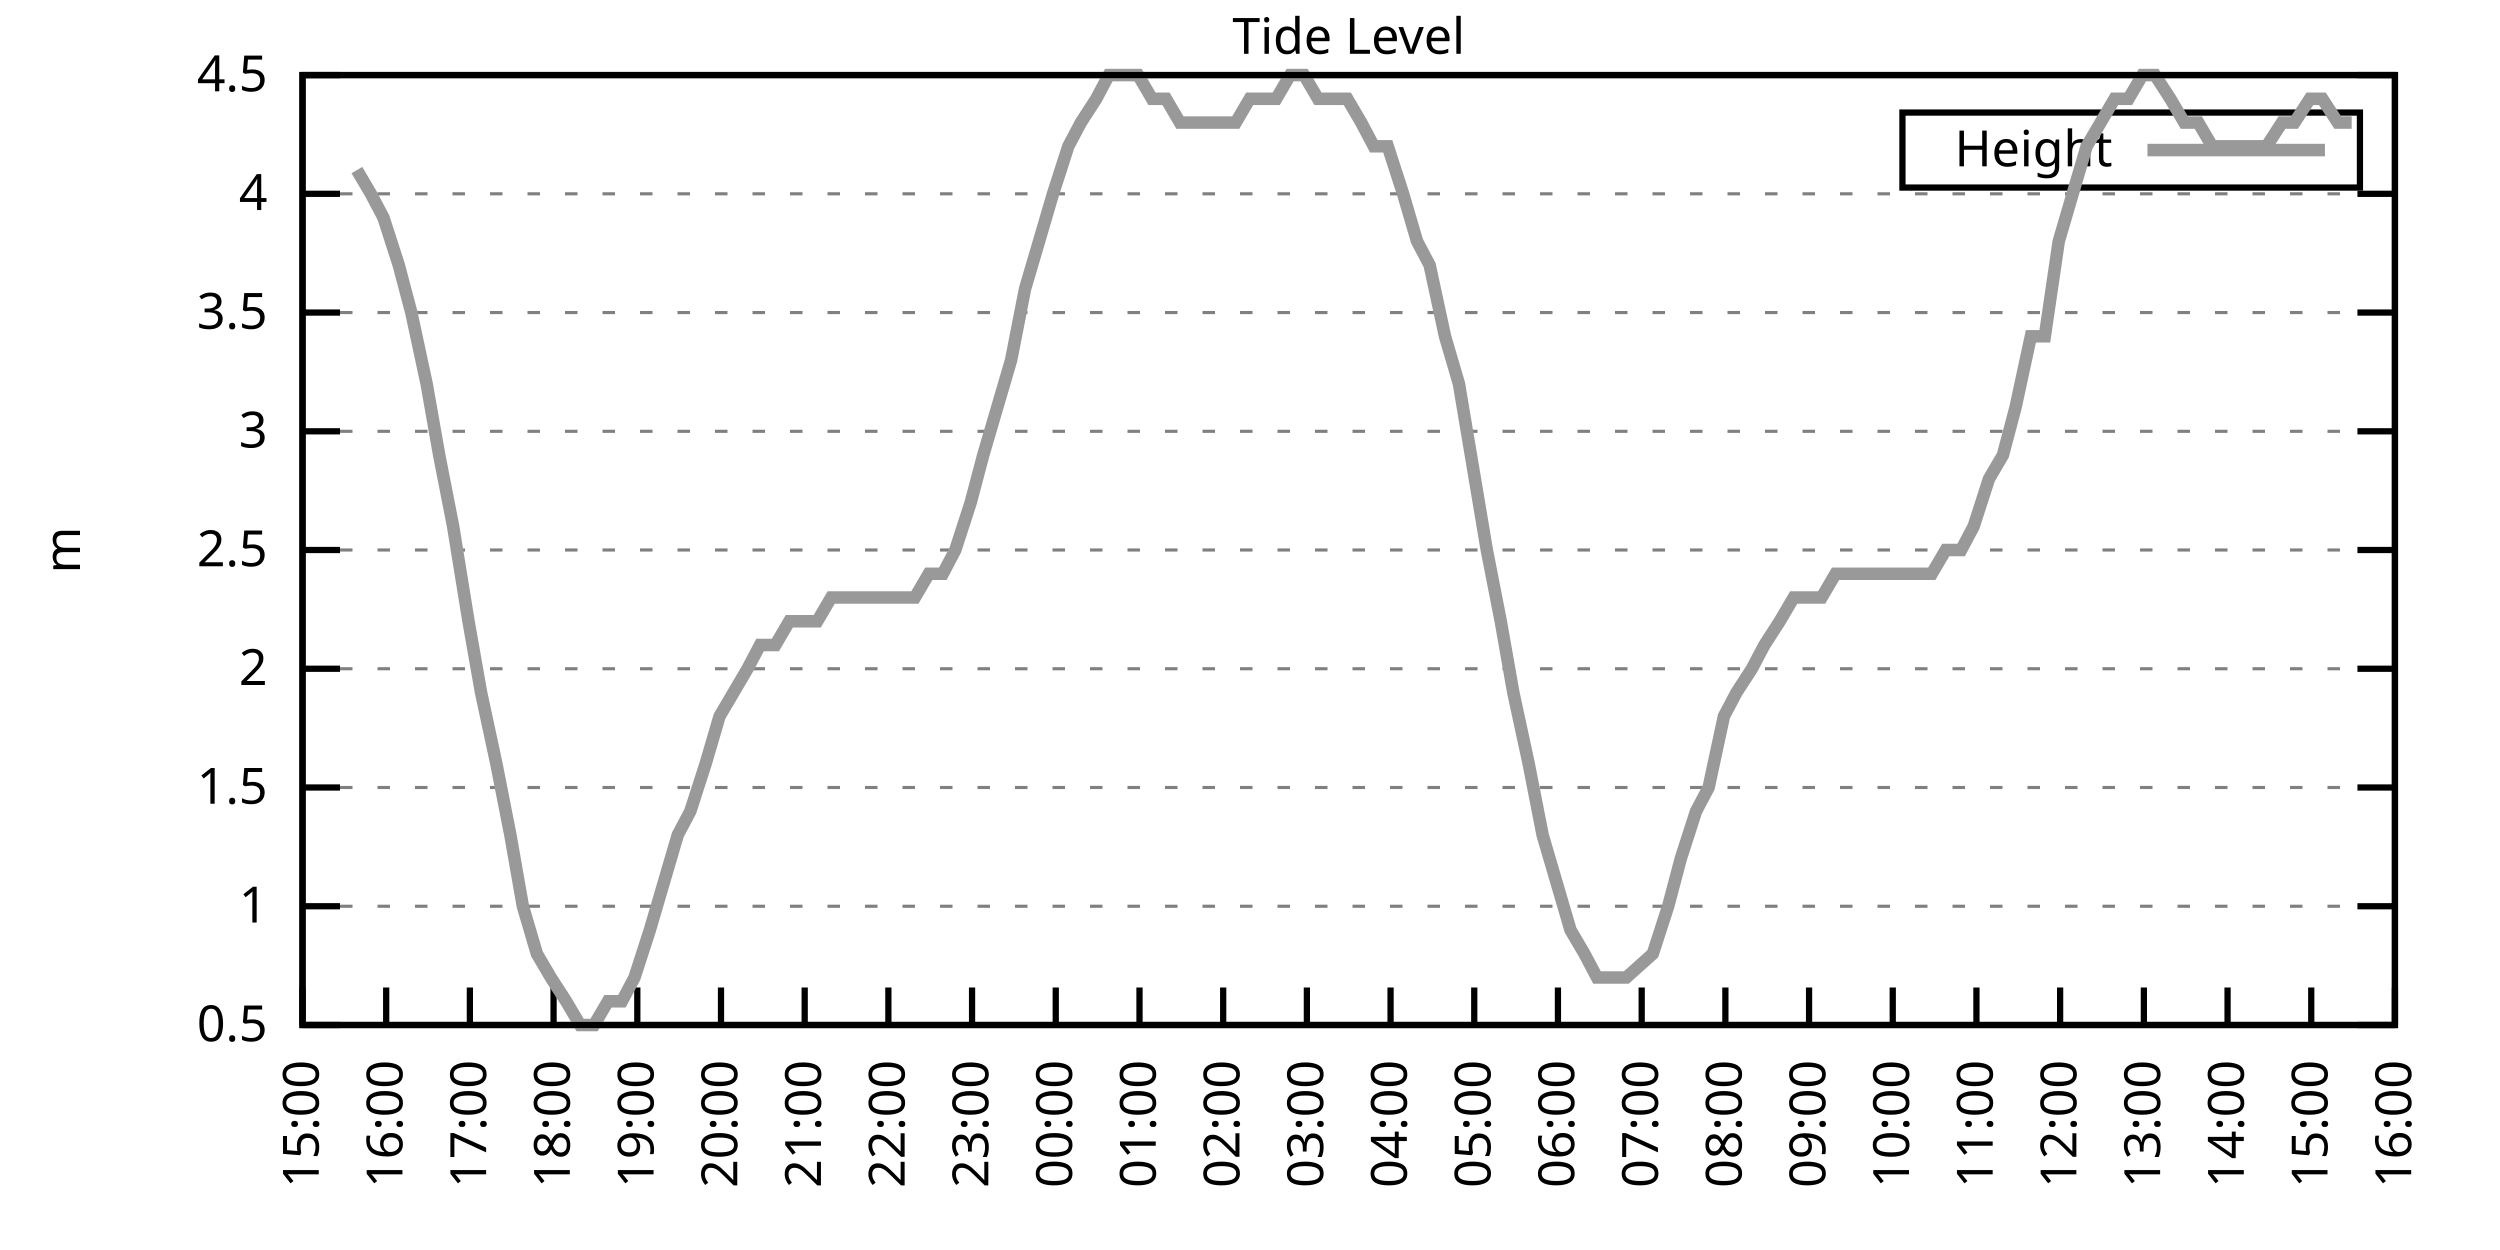
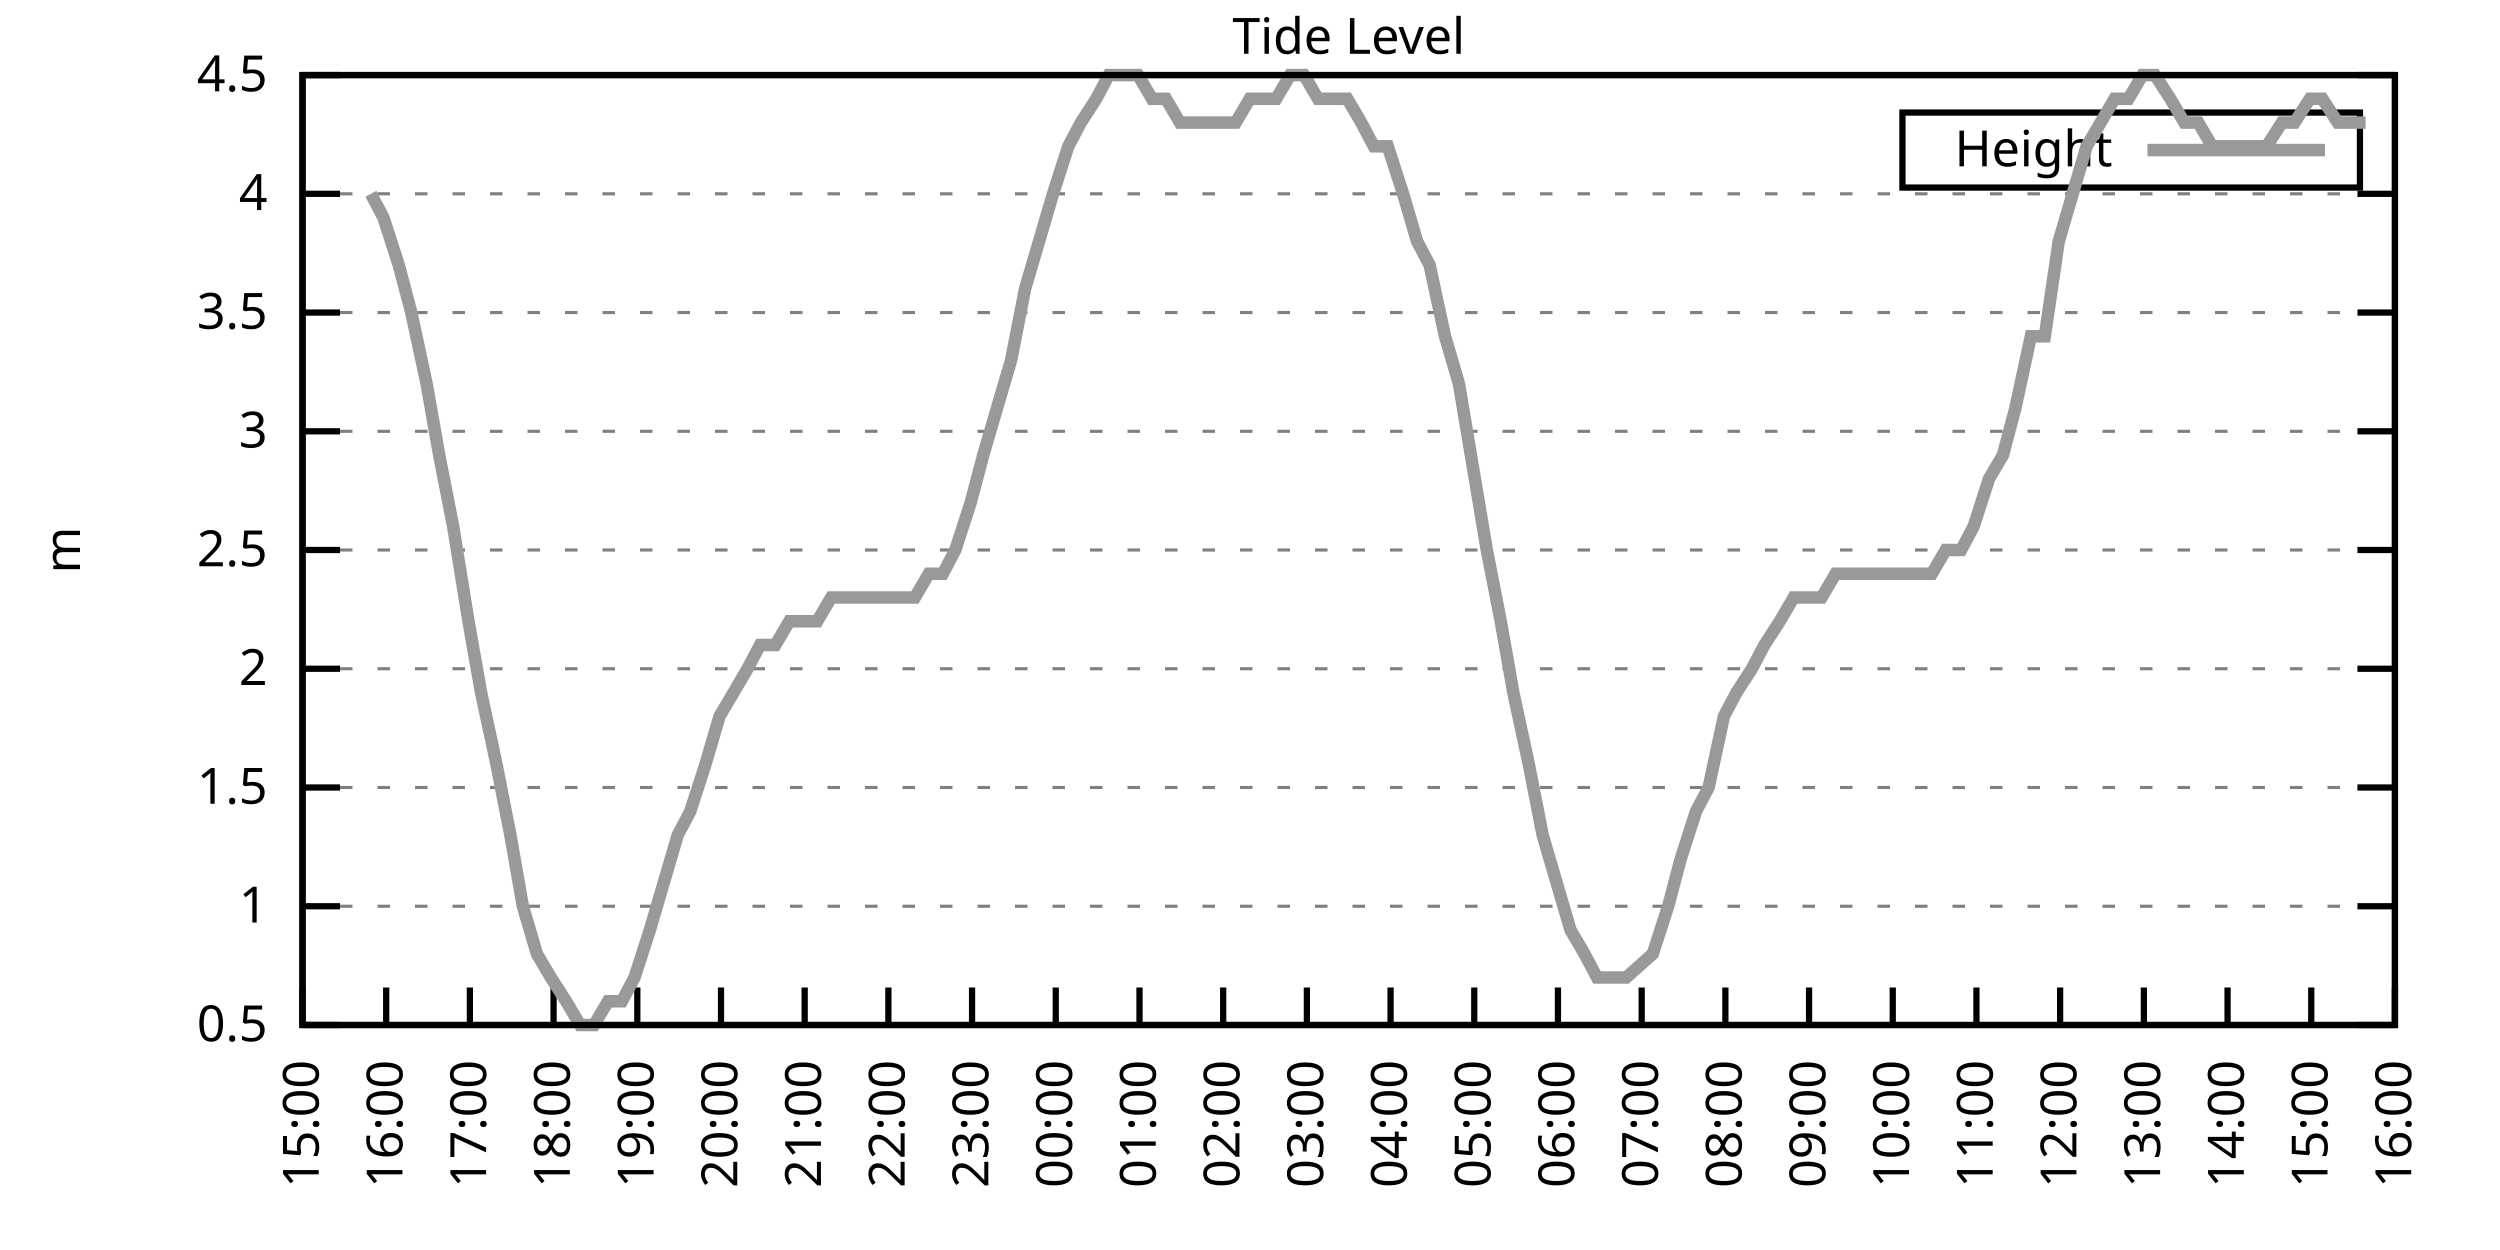
<svg xmlns="http://www.w3.org/2000/svg" xmlns:xlink="http://www.w3.org/1999/xlink" width="400" height="200" viewBox="0 0 400 200">
  <g id="gnuplot_canvas">
    <rect x="0" y="0" width="400" height="200" fill="none" />
    <defs>
      <circle id="gpDot" r="0.5" stroke-width="0.5" stroke="currentColor" />
      <path id="gpPt0" stroke-width="0.333" stroke="currentColor" d="M-1,0 h2 M0,-1 v2" />
      <path id="gpPt1" stroke-width="0.333" stroke="currentColor" d="M-1,-1 L1,1 M1,-1 L-1,1" />
      <path id="gpPt2" stroke-width="0.333" stroke="currentColor" d="M-1,0 L1,0 M0,-1 L0,1 M-1,-1 L1,1 M-1,1 L1,-1" />
      <rect id="gpPt3" stroke-width="0.333" stroke="currentColor" x="-1" y="-1" width="2" height="2" />
      <rect id="gpPt4" stroke-width="0.333" stroke="currentColor" fill="currentColor" x="-1" y="-1" width="2" height="2" />
      <circle id="gpPt5" stroke-width="0.333" stroke="currentColor" cx="0" cy="0" r="1" />
      <use xlink:href="#gpPt5" id="gpPt6" fill="currentColor" stroke="none" />
      <path id="gpPt7" stroke-width="0.333" stroke="currentColor" d="M0,-1.33 L-1.33,0.67 L1.33,0.67 z" />
      <use xlink:href="#gpPt7" id="gpPt8" fill="currentColor" stroke="none" />
      <use xlink:href="#gpPt7" id="gpPt9" stroke="currentColor" transform="rotate(180)" />
      <use xlink:href="#gpPt9" id="gpPt10" fill="currentColor" stroke="none" />
      <use xlink:href="#gpPt3" id="gpPt11" stroke="currentColor" transform="rotate(45)" />
      <use xlink:href="#gpPt11" id="gpPt12" fill="currentColor" stroke="none" />
      <path id="gpPt13" stroke-width="0.333" stroke="currentColor" d="M0,1.330 L1.265,0.411 L0.782,-1.067 L-0.782,-1.076 L-1.265,0.411 z" />
      <use xlink:href="#gpPt13" id="gpPt14" fill="currentColor" stroke="none" />
      <filter id="textbox" filterUnits="objectBoundingBox" x="0" y="0" height="1" width="1">
        <feFlood flood-color="white" flood-opacity="1" result="bgnd" />
        <feComposite in="SourceGraphic" in2="bgnd" operator="atop" />
      </filter>
      <filter id="greybox" filterUnits="objectBoundingBox" x="0" y="0" height="1" width="1">
        <feFlood flood-color="lightgrey" flood-opacity="1" result="grey" />
        <feComposite in="SourceGraphic" in2="grey" operator="atop" />
      </filter>
    </defs>
    <g fill="none" color="white" stroke="currentColor" stroke-width="1.00" stroke-linecap="butt" stroke-linejoin="miter">
</g>
    <g fill="none" color="black" stroke="currentColor" stroke-width="1.00" stroke-linecap="butt" stroke-linejoin="miter">
      <g stroke="none" shape-rendering="crispEdges">
        <polygon fill="rgb(255, 255, 255)" points="48.40,164.00 383.18,164.00 383.18,12.02 48.40,12.02 " />
      </g>
    </g>
    <g fill="none" color="black" stroke="currentColor" stroke-width="1.00" stroke-linecap="butt" stroke-linejoin="miter">
</g>
    <g fill="none" color="black" stroke="black" stroke-width="0.50" stroke-linecap="butt" stroke-linejoin="miter">
</g>
    <g fill="none" color="gray" stroke="currentColor" stroke-width="0.50" stroke-linecap="butt" stroke-linejoin="miter">
      <path stroke="gray" stroke-dasharray="2,4" class="gridline" d="M48.40,164.00 L383.19,164.00  " />
    </g>
    <g fill="none" color="gray" stroke="gray" stroke-width="1.00" stroke-linecap="butt" stroke-linejoin="miter">
</g>
    <g fill="none" color="black" stroke="currentColor" stroke-width="1.00" stroke-linecap="butt" stroke-linejoin="miter">
      <path stroke="black" d="M48.40,164.00 L54.40,164.00 M383.19,164.00 L377.19,164.00  " />
      <g transform="translate(42.80,166.60)" stroke="none" fill="black" font-family="Sans" font-size="8.00" text-anchor="end">
        <text>
          <tspan font-family="Sans"> 0.5</tspan>
        </text>
      </g>
    </g>
    <g fill="none" color="black" stroke="currentColor" stroke-width="1.00" stroke-linecap="butt" stroke-linejoin="miter">
</g>
    <g fill="none" color="black" stroke="black" stroke-width="0.50" stroke-linecap="butt" stroke-linejoin="miter">
</g>
    <g fill="none" color="gray" stroke="currentColor" stroke-width="0.50" stroke-linecap="butt" stroke-linejoin="miter">
      <path stroke="gray" stroke-dasharray="2,4" class="gridline" d="M48.40,145.00 L383.19,145.00  " />
    </g>
    <g fill="none" color="gray" stroke="gray" stroke-width="1.00" stroke-linecap="butt" stroke-linejoin="miter">
</g>
    <g fill="none" color="black" stroke="currentColor" stroke-width="1.00" stroke-linecap="butt" stroke-linejoin="miter">
      <path stroke="black" d="M48.40,145.00 L54.40,145.00 M383.19,145.00 L377.19,145.00  " />
      <g transform="translate(42.80,147.60)" stroke="none" fill="black" font-family="Sans" font-size="8.00" text-anchor="end">
        <text>
          <tspan font-family="Sans"> 1</tspan>
        </text>
      </g>
    </g>
    <g fill="none" color="black" stroke="currentColor" stroke-width="1.00" stroke-linecap="butt" stroke-linejoin="miter">
</g>
    <g fill="none" color="black" stroke="black" stroke-width="0.50" stroke-linecap="butt" stroke-linejoin="miter">
</g>
    <g fill="none" color="gray" stroke="currentColor" stroke-width="0.50" stroke-linecap="butt" stroke-linejoin="miter">
      <path stroke="gray" stroke-dasharray="2,4" class="gridline" d="M48.40,126.00 L383.19,126.00  " />
    </g>
    <g fill="none" color="gray" stroke="gray" stroke-width="1.00" stroke-linecap="butt" stroke-linejoin="miter">
</g>
    <g fill="none" color="black" stroke="currentColor" stroke-width="1.00" stroke-linecap="butt" stroke-linejoin="miter">
      <path stroke="black" d="M48.40,126.00 L54.40,126.00 M383.19,126.00 L377.19,126.00  " />
      <g transform="translate(42.80,128.60)" stroke="none" fill="black" font-family="Sans" font-size="8.00" text-anchor="end">
        <text>
          <tspan font-family="Sans"> 1.5</tspan>
        </text>
      </g>
    </g>
    <g fill="none" color="black" stroke="currentColor" stroke-width="1.00" stroke-linecap="butt" stroke-linejoin="miter">
</g>
    <g fill="none" color="black" stroke="black" stroke-width="0.50" stroke-linecap="butt" stroke-linejoin="miter">
</g>
    <g fill="none" color="gray" stroke="currentColor" stroke-width="0.50" stroke-linecap="butt" stroke-linejoin="miter">
      <path stroke="gray" stroke-dasharray="2,4" class="gridline" d="M48.40,107.00 L383.19,107.00  " />
    </g>
    <g fill="none" color="gray" stroke="gray" stroke-width="1.00" stroke-linecap="butt" stroke-linejoin="miter">
</g>
    <g fill="none" color="black" stroke="currentColor" stroke-width="1.00" stroke-linecap="butt" stroke-linejoin="miter">
      <path stroke="black" d="M48.40,107.00 L54.40,107.00 M383.19,107.00 L377.19,107.00  " />
      <g transform="translate(42.80,109.60)" stroke="none" fill="black" font-family="Sans" font-size="8.00" text-anchor="end">
        <text>
          <tspan font-family="Sans"> 2</tspan>
        </text>
      </g>
    </g>
    <g fill="none" color="black" stroke="currentColor" stroke-width="1.00" stroke-linecap="butt" stroke-linejoin="miter">
</g>
    <g fill="none" color="black" stroke="black" stroke-width="0.50" stroke-linecap="butt" stroke-linejoin="miter">
</g>
    <g fill="none" color="gray" stroke="currentColor" stroke-width="0.50" stroke-linecap="butt" stroke-linejoin="miter">
      <path stroke="gray" stroke-dasharray="2,4" class="gridline" d="M48.40,88.00 L383.19,88.00  " />
    </g>
    <g fill="none" color="gray" stroke="gray" stroke-width="1.00" stroke-linecap="butt" stroke-linejoin="miter">
</g>
    <g fill="none" color="black" stroke="currentColor" stroke-width="1.00" stroke-linecap="butt" stroke-linejoin="miter">
      <path stroke="black" d="M48.40,88.00 L54.40,88.00 M383.19,88.00 L377.19,88.00  " />
      <g transform="translate(42.80,90.60)" stroke="none" fill="black" font-family="Sans" font-size="8.00" text-anchor="end">
        <text>
          <tspan font-family="Sans"> 2.5</tspan>
        </text>
      </g>
    </g>
    <g fill="none" color="black" stroke="currentColor" stroke-width="1.00" stroke-linecap="butt" stroke-linejoin="miter">
</g>
    <g fill="none" color="black" stroke="black" stroke-width="0.50" stroke-linecap="butt" stroke-linejoin="miter">
</g>
    <g fill="none" color="gray" stroke="currentColor" stroke-width="0.50" stroke-linecap="butt" stroke-linejoin="miter">
      <path stroke="gray" stroke-dasharray="2,4" class="gridline" d="M48.40,69.01 L383.19,69.01  " />
    </g>
    <g fill="none" color="gray" stroke="gray" stroke-width="1.00" stroke-linecap="butt" stroke-linejoin="miter">
</g>
    <g fill="none" color="black" stroke="currentColor" stroke-width="1.00" stroke-linecap="butt" stroke-linejoin="miter">
      <path stroke="black" d="M48.40,69.01 L54.40,69.01 M383.19,69.01 L377.19,69.01  " />
      <g transform="translate(42.80,71.61)" stroke="none" fill="black" font-family="Sans" font-size="8.00" text-anchor="end">
        <text>
          <tspan font-family="Sans"> 3</tspan>
        </text>
      </g>
    </g>
    <g fill="none" color="black" stroke="currentColor" stroke-width="1.00" stroke-linecap="butt" stroke-linejoin="miter">
</g>
    <g fill="none" color="black" stroke="black" stroke-width="0.50" stroke-linecap="butt" stroke-linejoin="miter">
</g>
    <g fill="none" color="gray" stroke="currentColor" stroke-width="0.50" stroke-linecap="butt" stroke-linejoin="miter">
      <path stroke="gray" stroke-dasharray="2,4" class="gridline" d="M48.40,50.01 L383.19,50.01  " />
    </g>
    <g fill="none" color="gray" stroke="gray" stroke-width="1.00" stroke-linecap="butt" stroke-linejoin="miter">
</g>
    <g fill="none" color="black" stroke="currentColor" stroke-width="1.00" stroke-linecap="butt" stroke-linejoin="miter">
      <path stroke="black" d="M48.40,50.01 L54.40,50.01 M383.19,50.01 L377.19,50.01  " />
      <g transform="translate(42.80,52.61)" stroke="none" fill="black" font-family="Sans" font-size="8.00" text-anchor="end">
        <text>
          <tspan font-family="Sans"> 3.5</tspan>
        </text>
      </g>
    </g>
    <g fill="none" color="black" stroke="currentColor" stroke-width="1.00" stroke-linecap="butt" stroke-linejoin="miter">
</g>
    <g fill="none" color="black" stroke="black" stroke-width="0.50" stroke-linecap="butt" stroke-linejoin="miter">
</g>
    <g fill="none" color="gray" stroke="currentColor" stroke-width="0.50" stroke-linecap="butt" stroke-linejoin="miter">
      <path stroke="gray" stroke-dasharray="2,4" class="gridline" d="M48.40,31.01 L383.19,31.01  " />
    </g>
    <g fill="none" color="gray" stroke="gray" stroke-width="1.00" stroke-linecap="butt" stroke-linejoin="miter">
</g>
    <g fill="none" color="black" stroke="currentColor" stroke-width="1.00" stroke-linecap="butt" stroke-linejoin="miter">
      <path stroke="black" d="M48.40,31.01 L54.40,31.01 M383.19,31.01 L377.19,31.01  " />
      <g transform="translate(42.80,33.61)" stroke="none" fill="black" font-family="Sans" font-size="8.00" text-anchor="end">
        <text>
          <tspan font-family="Sans"> 4</tspan>
        </text>
      </g>
    </g>
    <g fill="none" color="black" stroke="currentColor" stroke-width="1.00" stroke-linecap="butt" stroke-linejoin="miter">
</g>
    <g fill="none" color="black" stroke="black" stroke-width="0.50" stroke-linecap="butt" stroke-linejoin="miter">
</g>
    <g fill="none" color="gray" stroke="currentColor" stroke-width="0.50" stroke-linecap="butt" stroke-linejoin="miter">
      <path stroke="gray" stroke-dasharray="2,4" class="gridline" d="M48.40,12.01 L383.19,12.01  " />
    </g>
    <g fill="none" color="gray" stroke="gray" stroke-width="1.00" stroke-linecap="butt" stroke-linejoin="miter">
</g>
    <g fill="none" color="black" stroke="currentColor" stroke-width="1.00" stroke-linecap="butt" stroke-linejoin="miter">
      <path stroke="black" d="M48.40,12.01 L54.40,12.01 M383.19,12.01 L377.19,12.01  " />
      <g transform="translate(42.80,14.61)" stroke="none" fill="black" font-family="Sans" font-size="8.00" text-anchor="end">
        <text>
          <tspan font-family="Sans"> 4.5</tspan>
        </text>
      </g>
    </g>
    <g fill="none" color="black" stroke="currentColor" stroke-width="1.00" stroke-linecap="butt" stroke-linejoin="miter">
      <path stroke="black" d="M48.40,164.00 L48.40,158.00  " />
      <g transform="translate(51.00,169.60) rotate(270.00)" stroke="none" fill="black" font-family="Sans" font-size="8.00" text-anchor="end">
        <text>
          <tspan font-family="Sans">15:00</tspan>
        </text>
      </g>
    </g>
    <g fill="none" color="black" stroke="currentColor" stroke-width="1.00" stroke-linecap="butt" stroke-linejoin="miter">
      <path stroke="black" d="M61.79,164.00 L61.79,158.00  " />
      <g transform="translate(64.39,169.60) rotate(270.00)" stroke="none" fill="black" font-family="Sans" font-size="8.00" text-anchor="end">
        <text>
          <tspan font-family="Sans">16:00</tspan>
        </text>
      </g>
    </g>
    <g fill="none" color="black" stroke="currentColor" stroke-width="1.00" stroke-linecap="butt" stroke-linejoin="miter">
      <path stroke="black" d="M75.18,164.00 L75.18,158.00  " />
      <g transform="translate(77.78,169.60) rotate(270.00)" stroke="none" fill="black" font-family="Sans" font-size="8.00" text-anchor="end">
        <text>
          <tspan font-family="Sans">17:00</tspan>
        </text>
      </g>
    </g>
    <g fill="none" color="black" stroke="currentColor" stroke-width="1.00" stroke-linecap="butt" stroke-linejoin="miter">
      <path stroke="black" d="M88.57,164.00 L88.57,158.00  " />
      <g transform="translate(91.17,169.60) rotate(270.00)" stroke="none" fill="black" font-family="Sans" font-size="8.00" text-anchor="end">
        <text>
          <tspan font-family="Sans">18:00</tspan>
        </text>
      </g>
    </g>
    <g fill="none" color="black" stroke="currentColor" stroke-width="1.00" stroke-linecap="butt" stroke-linejoin="miter">
      <path stroke="black" d="M101.97,164.00 L101.97,158.00  " />
      <g transform="translate(104.57,169.60) rotate(270.00)" stroke="none" fill="black" font-family="Sans" font-size="8.00" text-anchor="end">
        <text>
          <tspan font-family="Sans">19:00</tspan>
        </text>
      </g>
    </g>
    <g fill="none" color="black" stroke="currentColor" stroke-width="1.00" stroke-linecap="butt" stroke-linejoin="miter">
      <path stroke="black" d="M115.36,164.00 L115.36,158.00  " />
      <g transform="translate(117.96,169.60) rotate(270.00)" stroke="none" fill="black" font-family="Sans" font-size="8.00" text-anchor="end">
        <text>
          <tspan font-family="Sans">20:00</tspan>
        </text>
      </g>
    </g>
    <g fill="none" color="black" stroke="currentColor" stroke-width="1.00" stroke-linecap="butt" stroke-linejoin="miter">
      <path stroke="black" d="M128.75,164.00 L128.75,158.00  " />
      <g transform="translate(131.35,169.60) rotate(270.00)" stroke="none" fill="black" font-family="Sans" font-size="8.00" text-anchor="end">
        <text>
          <tspan font-family="Sans">21:00</tspan>
        </text>
      </g>
    </g>
    <g fill="none" color="black" stroke="currentColor" stroke-width="1.00" stroke-linecap="butt" stroke-linejoin="miter">
      <path stroke="black" d="M142.14,164.00 L142.14,158.00  " />
      <g transform="translate(144.74,169.60) rotate(270.00)" stroke="none" fill="black" font-family="Sans" font-size="8.00" text-anchor="end">
        <text>
          <tspan font-family="Sans">22:00</tspan>
        </text>
      </g>
    </g>
    <g fill="none" color="black" stroke="currentColor" stroke-width="1.00" stroke-linecap="butt" stroke-linejoin="miter">
      <path stroke="black" d="M155.53,164.00 L155.53,158.00  " />
      <g transform="translate(158.13,169.60) rotate(270.00)" stroke="none" fill="black" font-family="Sans" font-size="8.00" text-anchor="end">
        <text>
          <tspan font-family="Sans">23:00</tspan>
        </text>
      </g>
    </g>
    <g fill="none" color="black" stroke="currentColor" stroke-width="1.00" stroke-linecap="butt" stroke-linejoin="miter">
      <path stroke="black" d="M168.92,164.00 L168.92,158.00  " />
      <g transform="translate(171.52,169.60) rotate(270.00)" stroke="none" fill="black" font-family="Sans" font-size="8.00" text-anchor="end">
        <text>
          <tspan font-family="Sans">00:00</tspan>
        </text>
      </g>
    </g>
    <g fill="none" color="black" stroke="currentColor" stroke-width="1.00" stroke-linecap="butt" stroke-linejoin="miter">
      <path stroke="black" d="M182.32,164.00 L182.32,158.00  " />
      <g transform="translate(184.92,169.60) rotate(270.00)" stroke="none" fill="black" font-family="Sans" font-size="8.00" text-anchor="end">
        <text>
          <tspan font-family="Sans">01:00</tspan>
        </text>
      </g>
    </g>
    <g fill="none" color="black" stroke="currentColor" stroke-width="1.00" stroke-linecap="butt" stroke-linejoin="miter">
      <path stroke="black" d="M195.71,164.00 L195.71,158.00  " />
      <g transform="translate(198.31,169.60) rotate(270.00)" stroke="none" fill="black" font-family="Sans" font-size="8.00" text-anchor="end">
        <text>
          <tspan font-family="Sans">02:00</tspan>
        </text>
      </g>
    </g>
    <g fill="none" color="black" stroke="currentColor" stroke-width="1.00" stroke-linecap="butt" stroke-linejoin="miter">
      <path stroke="black" d="M209.10,164.00 L209.10,158.00  " />
      <g transform="translate(211.70,169.60) rotate(270.00)" stroke="none" fill="black" font-family="Sans" font-size="8.00" text-anchor="end">
        <text>
          <tspan font-family="Sans">03:00</tspan>
        </text>
      </g>
    </g>
    <g fill="none" color="black" stroke="currentColor" stroke-width="1.00" stroke-linecap="butt" stroke-linejoin="miter">
      <path stroke="black" d="M222.49,164.00 L222.49,158.00  " />
      <g transform="translate(225.09,169.60) rotate(270.00)" stroke="none" fill="black" font-family="Sans" font-size="8.00" text-anchor="end">
        <text>
          <tspan font-family="Sans">04:00</tspan>
        </text>
      </g>
    </g>
    <g fill="none" color="black" stroke="currentColor" stroke-width="1.00" stroke-linecap="butt" stroke-linejoin="miter">
      <path stroke="black" d="M235.88,164.00 L235.88,158.00  " />
      <g transform="translate(238.48,169.60) rotate(270.00)" stroke="none" fill="black" font-family="Sans" font-size="8.00" text-anchor="end">
        <text>
          <tspan font-family="Sans">05:00</tspan>
        </text>
      </g>
    </g>
    <g fill="none" color="black" stroke="currentColor" stroke-width="1.00" stroke-linecap="butt" stroke-linejoin="miter">
      <path stroke="black" d="M249.27,164.00 L249.27,158.00  " />
      <g transform="translate(251.87,169.60) rotate(270.00)" stroke="none" fill="black" font-family="Sans" font-size="8.00" text-anchor="end">
        <text>
          <tspan font-family="Sans">06:00</tspan>
        </text>
      </g>
    </g>
    <g fill="none" color="black" stroke="currentColor" stroke-width="1.00" stroke-linecap="butt" stroke-linejoin="miter">
      <path stroke="black" d="M262.67,164.00 L262.67,158.00  " />
      <g transform="translate(265.27,169.60) rotate(270.00)" stroke="none" fill="black" font-family="Sans" font-size="8.00" text-anchor="end">
        <text>
          <tspan font-family="Sans">07:00</tspan>
        </text>
      </g>
    </g>
    <g fill="none" color="black" stroke="currentColor" stroke-width="1.00" stroke-linecap="butt" stroke-linejoin="miter">
      <path stroke="black" d="M276.06,164.00 L276.06,158.00  " />
      <g transform="translate(278.66,169.60) rotate(270.00)" stroke="none" fill="black" font-family="Sans" font-size="8.00" text-anchor="end">
        <text>
          <tspan font-family="Sans">08:00</tspan>
        </text>
      </g>
    </g>
    <g fill="none" color="black" stroke="currentColor" stroke-width="1.00" stroke-linecap="butt" stroke-linejoin="miter">
      <path stroke="black" d="M289.45,164.00 L289.45,158.00  " />
      <g transform="translate(292.05,169.60) rotate(270.00)" stroke="none" fill="black" font-family="Sans" font-size="8.00" text-anchor="end">
        <text>
          <tspan font-family="Sans">09:00</tspan>
        </text>
      </g>
    </g>
    <g fill="none" color="black" stroke="currentColor" stroke-width="1.00" stroke-linecap="butt" stroke-linejoin="miter">
      <path stroke="black" d="M302.84,164.00 L302.84,158.00  " />
      <g transform="translate(305.44,169.60) rotate(270.00)" stroke="none" fill="black" font-family="Sans" font-size="8.00" text-anchor="end">
        <text>
          <tspan font-family="Sans">10:00</tspan>
        </text>
      </g>
    </g>
    <g fill="none" color="black" stroke="currentColor" stroke-width="1.00" stroke-linecap="butt" stroke-linejoin="miter">
      <path stroke="black" d="M316.23,164.00 L316.23,158.00  " />
      <g transform="translate(318.83,169.60) rotate(270.00)" stroke="none" fill="black" font-family="Sans" font-size="8.00" text-anchor="end">
        <text>
          <tspan font-family="Sans">11:00</tspan>
        </text>
      </g>
    </g>
    <g fill="none" color="black" stroke="currentColor" stroke-width="1.00" stroke-linecap="butt" stroke-linejoin="miter">
      <path stroke="black" d="M329.62,164.00 L329.62,158.00  " />
      <g transform="translate(332.22,169.60) rotate(270.00)" stroke="none" fill="black" font-family="Sans" font-size="8.00" text-anchor="end">
        <text>
          <tspan font-family="Sans">12:00</tspan>
        </text>
      </g>
    </g>
    <g fill="none" color="black" stroke="currentColor" stroke-width="1.00" stroke-linecap="butt" stroke-linejoin="miter">
      <path stroke="black" d="M343.02,164.00 L343.02,158.00  " />
      <g transform="translate(345.62,169.60) rotate(270.00)" stroke="none" fill="black" font-family="Sans" font-size="8.00" text-anchor="end">
        <text>
          <tspan font-family="Sans">13:00</tspan>
        </text>
      </g>
    </g>
    <g fill="none" color="black" stroke="currentColor" stroke-width="1.00" stroke-linecap="butt" stroke-linejoin="miter">
      <path stroke="black" d="M356.41,164.00 L356.41,158.00  " />
      <g transform="translate(359.01,169.60) rotate(270.00)" stroke="none" fill="black" font-family="Sans" font-size="8.00" text-anchor="end">
        <text>
          <tspan font-family="Sans">14:00</tspan>
        </text>
      </g>
    </g>
    <g fill="none" color="black" stroke="currentColor" stroke-width="1.00" stroke-linecap="butt" stroke-linejoin="miter">
      <path stroke="black" d="M369.80,164.00 L369.80,158.00  " />
      <g transform="translate(372.40,169.60) rotate(270.00)" stroke="none" fill="black" font-family="Sans" font-size="8.00" text-anchor="end">
        <text>
          <tspan font-family="Sans">15:00</tspan>
        </text>
      </g>
    </g>
    <g fill="none" color="black" stroke="currentColor" stroke-width="1.00" stroke-linecap="butt" stroke-linejoin="miter">
      <path stroke="black" d="M383.19,164.00 L383.19,158.00  " />
      <g transform="translate(385.79,169.60) rotate(270.00)" stroke="none" fill="black" font-family="Sans" font-size="8.00" text-anchor="end">
        <text>
          <tspan font-family="Sans">16:00</tspan>
        </text>
      </g>
    </g>
    <g fill="none" color="black" stroke="currentColor" stroke-width="1.00" stroke-linecap="butt" stroke-linejoin="miter">
</g>
    <g fill="none" color="black" stroke="currentColor" stroke-width="1.00" stroke-linecap="butt" stroke-linejoin="miter">
      <path stroke="black" d="M48.40,12.01 L48.40,164.00 L383.19,164.00 L383.19,12.01 L48.40,12.01 Z  " />
    </g>
    <g fill="none" color="black" stroke="currentColor" stroke-width="1.00" stroke-linecap="butt" stroke-linejoin="miter">
</g>
    <g fill="none" color="black" stroke="currentColor" stroke-width="1.00" stroke-linecap="butt" stroke-linejoin="miter">
      <path stroke="black" d="M304.39,30.01 L304.39,18.01 L377.59,18.01 L377.59,30.01 L304.39,30.01 Z  " />
    </g>
    <g id="Tide_level_plot_1">
      <g fill="none" color="white" stroke="black" stroke-width="2.00" stroke-linecap="butt" stroke-linejoin="miter">
</g>
      <g fill="none" color="black" stroke="currentColor" stroke-width="2.00" stroke-linecap="butt" stroke-linejoin="miter">
        <g transform="translate(337.99,26.61)" stroke="none" fill="black" font-family="Sans" font-size="8.00" text-anchor="end">
          <text>
            <tspan font-family="Sans">Height</tspan>
          </text>
        </g>
      </g>
      <g fill="none" color="black" stroke="currentColor" stroke-width="2.00" stroke-linecap="butt" stroke-linejoin="miter">
-         <path stroke="rgb(153, 153, 153)" d="M343.59,24.01 L371.99,24.01 M57.10,27.21 L59.34,31.01 L61.35,34.81 L63.80,42.41 L65.81,50.01 L68.26,61.41   L70.27,72.81 L72.50,84.21 L74.96,99.40 L76.97,110.80 L79.42,122.20 L81.66,133.60 L83.66,145.00 L85.90,152.60   L88.13,156.40 L90.58,160.20 L92.82,164.00 L95.05,164.00 L97.28,160.20 L99.51,160.20 L101.52,156.40 L103.98,148.80   L106.21,141.20 L108.44,133.60 L110.45,129.80 L112.90,122.20 L115.13,114.60 L117.37,110.80 L119.60,107.00 L121.61,103.20   L124.06,103.20 L126.29,99.40 L128.30,99.40 L130.76,99.40 L132.99,95.60 L135.00,95.60 L137.45,95.60 L139.69,95.60   L141.69,95.60 L144.15,95.60 L146.38,95.60 L148.61,91.80 L150.85,91.80 L152.85,88.00 L155.31,80.41 L157.32,72.81   L159.55,65.21 L161.78,57.61 L164.01,46.21 L166.25,38.61 L168.48,31.01 L170.93,23.41 L172.94,19.61 L175.40,15.81   L177.41,12.01 L179.64,12.01 L182.09,12.01 L184.32,15.81 L186.56,15.81 L188.79,19.61 L190.80,19.61 L193.25,19.61   L195.48,19.61 L197.72,19.61 L199.95,15.81 L201.96,15.81 L204.19,15.81 L206.42,12.01 L208.65,12.01 L210.88,15.81   L213.34,15.81 L215.57,15.81 L217.80,19.61 L219.81,23.41 L222.04,23.41 L224.50,31.01 L226.73,38.61 L228.74,42.41   L231.20,53.81 L233.43,61.41 L237.89,88.00 L240.12,99.40 L242.13,110.80 L244.59,122.20 L246.82,133.60 L249.05,141.20   L251.28,148.80 L253.51,152.60 L255.52,156.40 L257.98,156.40 L260.21,156.40 L264.45,152.60 L266.91,145.00 L268.92,137.40   L271.37,129.80 L273.38,126.00 L275.83,114.60 L277.84,110.80 L280.30,107.00 L282.31,103.20 L284.76,99.40 L286.99,95.60   L289.23,95.60 L291.46,95.60 L293.69,91.80 L295.92,91.80 L297.93,91.80 L300.39,91.80 L302.17,91.80 L304.85,91.80   L306.86,91.80 L309.09,91.80 L311.32,88.00 L313.78,88.00 L315.79,84.21 L318.24,76.61 L320.47,72.81 L322.48,65.21   L324.94,53.81 L327.17,53.81 L329.40,38.61 L331.63,31.01 L333.86,23.41 L336.10,19.61 L338.33,15.81 L340.56,15.81   L342.79,12.01 L344.80,12.01 L347.26,15.81 L349.49,19.61 L351.72,19.61 L353.95,23.41 L355.96,23.41 L358.19,23.41   L360.42,23.41 L362.66,23.41 L365.11,19.61 L367.12,19.61 L369.58,15.81 L371.58,15.81 L374.04,19.61 L376.27,19.61    " />
+         <path stroke="rgb(153, 153, 153)" d="M343.59,24.01 L371.99,24.01 M59.34,31.01 L61.35,34.81 L63.80,42.41 L65.81,50.01 L68.26,61.41 L70.27,72.81   L72.50,84.21 L74.96,99.40 L76.97,110.80 L79.42,122.20 L81.66,133.60 L83.66,145.00 L85.90,152.60 L88.13,156.40   L90.58,160.20 L92.82,164.00 L95.05,164.00 L97.28,160.20 L99.51,160.20 L101.52,156.40 L103.98,148.80 L106.21,141.20   L108.44,133.60 L110.45,129.80 L112.90,122.20 L115.13,114.60 L117.37,110.80 L119.60,107.00 L121.61,103.20 L124.06,103.20   L126.29,99.40 L128.30,99.40 L130.76,99.40 L132.99,95.60 L135.00,95.60 L137.45,95.60 L139.69,95.60 L141.69,95.60   L144.15,95.60 L146.38,95.60 L148.61,91.80 L150.85,91.80 L152.85,88.00 L155.31,80.41 L157.32,72.81 L159.55,65.21   L161.78,57.61 L164.01,46.21 L166.25,38.61 L168.48,31.01 L170.93,23.41 L172.94,19.61 L175.40,15.81 L177.41,12.01   L179.64,12.01 L182.09,12.01 L184.32,15.81 L186.56,15.81 L188.79,19.61 L190.80,19.61 L193.25,19.61 L195.48,19.61   L197.72,19.61 L199.95,15.81 L201.96,15.81 L204.19,15.81 L206.42,12.01 L208.65,12.01 L210.88,15.81 L213.34,15.81   L215.57,15.81 L217.80,19.61 L219.81,23.41 L222.04,23.41 L224.50,31.01 L226.73,38.61 L228.74,42.41 L231.20,53.81   L233.43,61.41 L237.89,88.00 L240.12,99.40 L242.13,110.80 L244.59,122.20 L246.82,133.60 L249.05,141.20 L251.28,148.80   L253.51,152.60 L255.52,156.40 L257.98,156.40 L260.21,156.40 L264.45,152.60 L266.91,145.00 L268.92,137.40 L271.37,129.80   L273.38,126.00 L275.83,114.60 L277.84,110.80 L280.30,107.00 L282.31,103.20 L284.76,99.40 L286.99,95.60 L289.23,95.60   L291.46,95.60 L293.69,91.80 L295.92,91.80 L297.93,91.80 L300.39,91.80 L302.17,91.80 L304.85,91.80 L306.86,91.80   L309.09,91.80 L311.32,88.00 L313.78,88.00 L315.79,84.21 L318.24,76.61 L320.47,72.81 L322.48,65.21 L324.94,53.81   L327.17,53.81 L329.40,38.61 L331.63,31.01 L333.86,23.41 L336.10,19.61 L338.33,15.81 L340.56,15.81 L342.79,12.01   L344.80,12.01 L347.26,15.81 L349.49,19.61 L351.72,19.61 L353.95,23.41 L355.96,23.41 L358.19,23.41 L360.42,23.41   L362.66,23.41 L365.11,19.61 L367.12,19.61 L369.58,15.81 L371.58,15.81 L374.04,19.61 L376.27,19.61 L378.50,19.61    " />
      </g>
    </g>
    <g fill="none" color="black" stroke="currentColor" stroke-width="2.00" stroke-linecap="butt" stroke-linejoin="miter">
</g>
    <g fill="none" color="black" stroke="black" stroke-width="1.00" stroke-linecap="butt" stroke-linejoin="miter">
</g>
    <g fill="none" color="black" stroke="currentColor" stroke-width="1.00" stroke-linecap="butt" stroke-linejoin="miter">
      <path stroke="black" d="M48.40,12.01 L48.40,164.00 L383.19,164.00 L383.19,12.01 L48.40,12.01 Z  " />
      <g transform="translate(12.80,88.01) rotate(270.00)" stroke="none" fill="black" font-family="Sans" font-size="8.00" text-anchor="middle">
        <text>
          <tspan font-family="Sans">m</tspan>
        </text>
      </g>
    </g>
    <g fill="none" color="black" stroke="currentColor" stroke-width="1.00" stroke-linecap="butt" stroke-linejoin="miter">
</g>
    <g fill="none" color="black" stroke="currentColor" stroke-width="1.00" stroke-linecap="butt" stroke-linejoin="miter">
      <g transform="translate(215.79,8.61)" stroke="none" fill="black" font-family="Sans" font-size="8.00" text-anchor="middle">
        <text>
          <tspan font-family="Sans">Tide Level</tspan>
        </text>
      </g>
    </g>
    <g fill="none" color="black" stroke="currentColor" stroke-width="1.00" stroke-linecap="butt" stroke-linejoin="miter">
</g>
  </g>
</svg>
